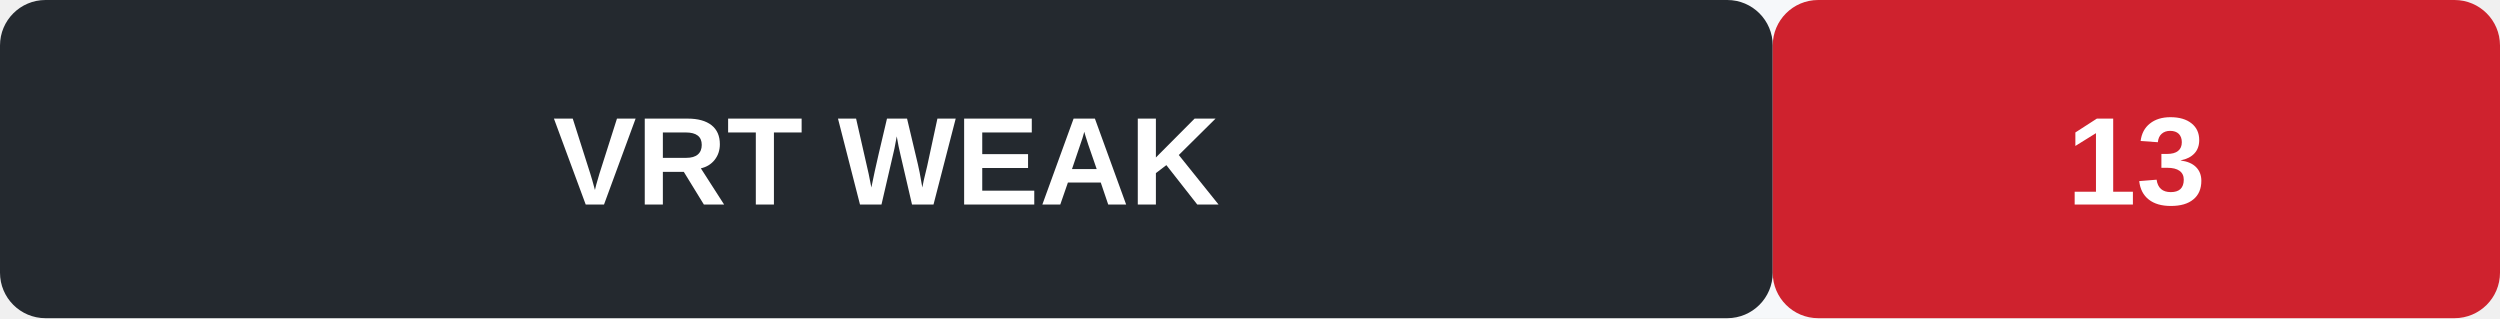
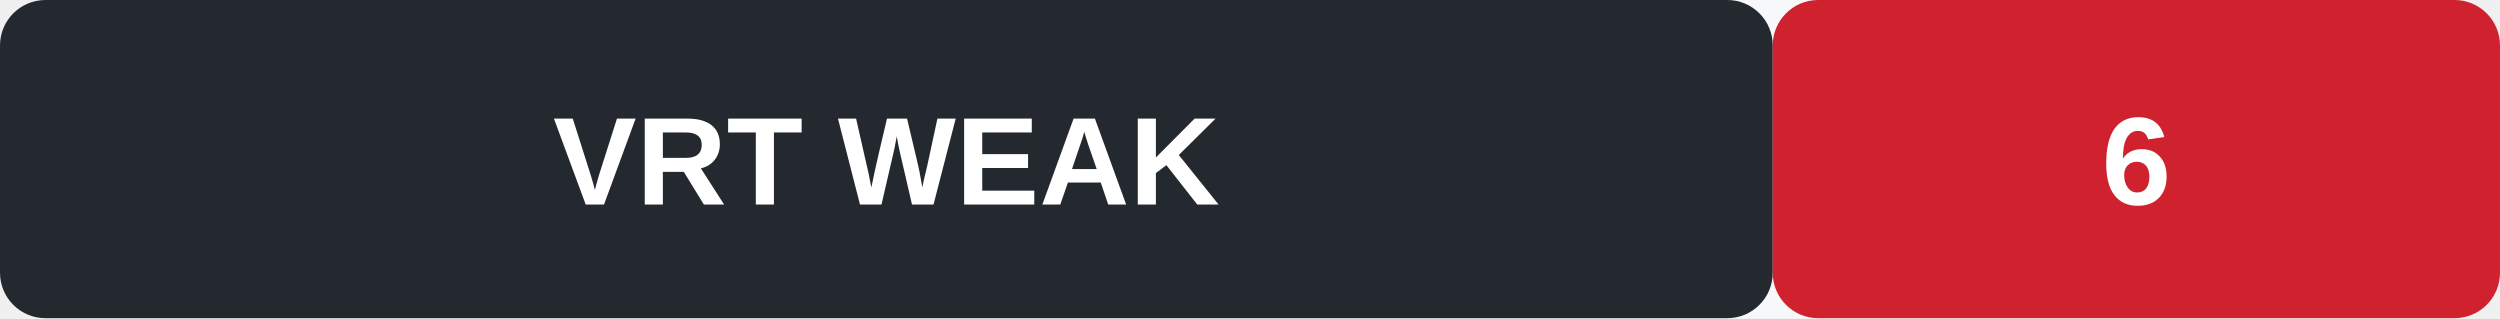
<svg xmlns="http://www.w3.org/2000/svg" width="220" height="28" role="img" aria-label="VRT signal WEAK">
  <rect width="220" height="28" rx="4" fill="#f6f8fa" />
  <rect x="0" y="0" width="156" height="28" rx="4" fill="#24292f" />
  <rect x="156" y="0" width="64" height="28" rx="4" fill="#cf222e" />
  <text x="78" y="18" text-anchor="middle" font-family="Arial, sans-serif" font-size="11" font-weight="600" fill="#fff">VRT  WEAK</text>
-   <text x="188" y="18" text-anchor="middle" font-family="Arial, sans-serif" font-size="11" font-weight="700" fill="#fff">13</text>
+   <text x="188" y="18" text-anchor="middle" font-family="Arial, sans-serif" font-size="11" font-weight="700" fill="#fff">6</text>
</svg>
